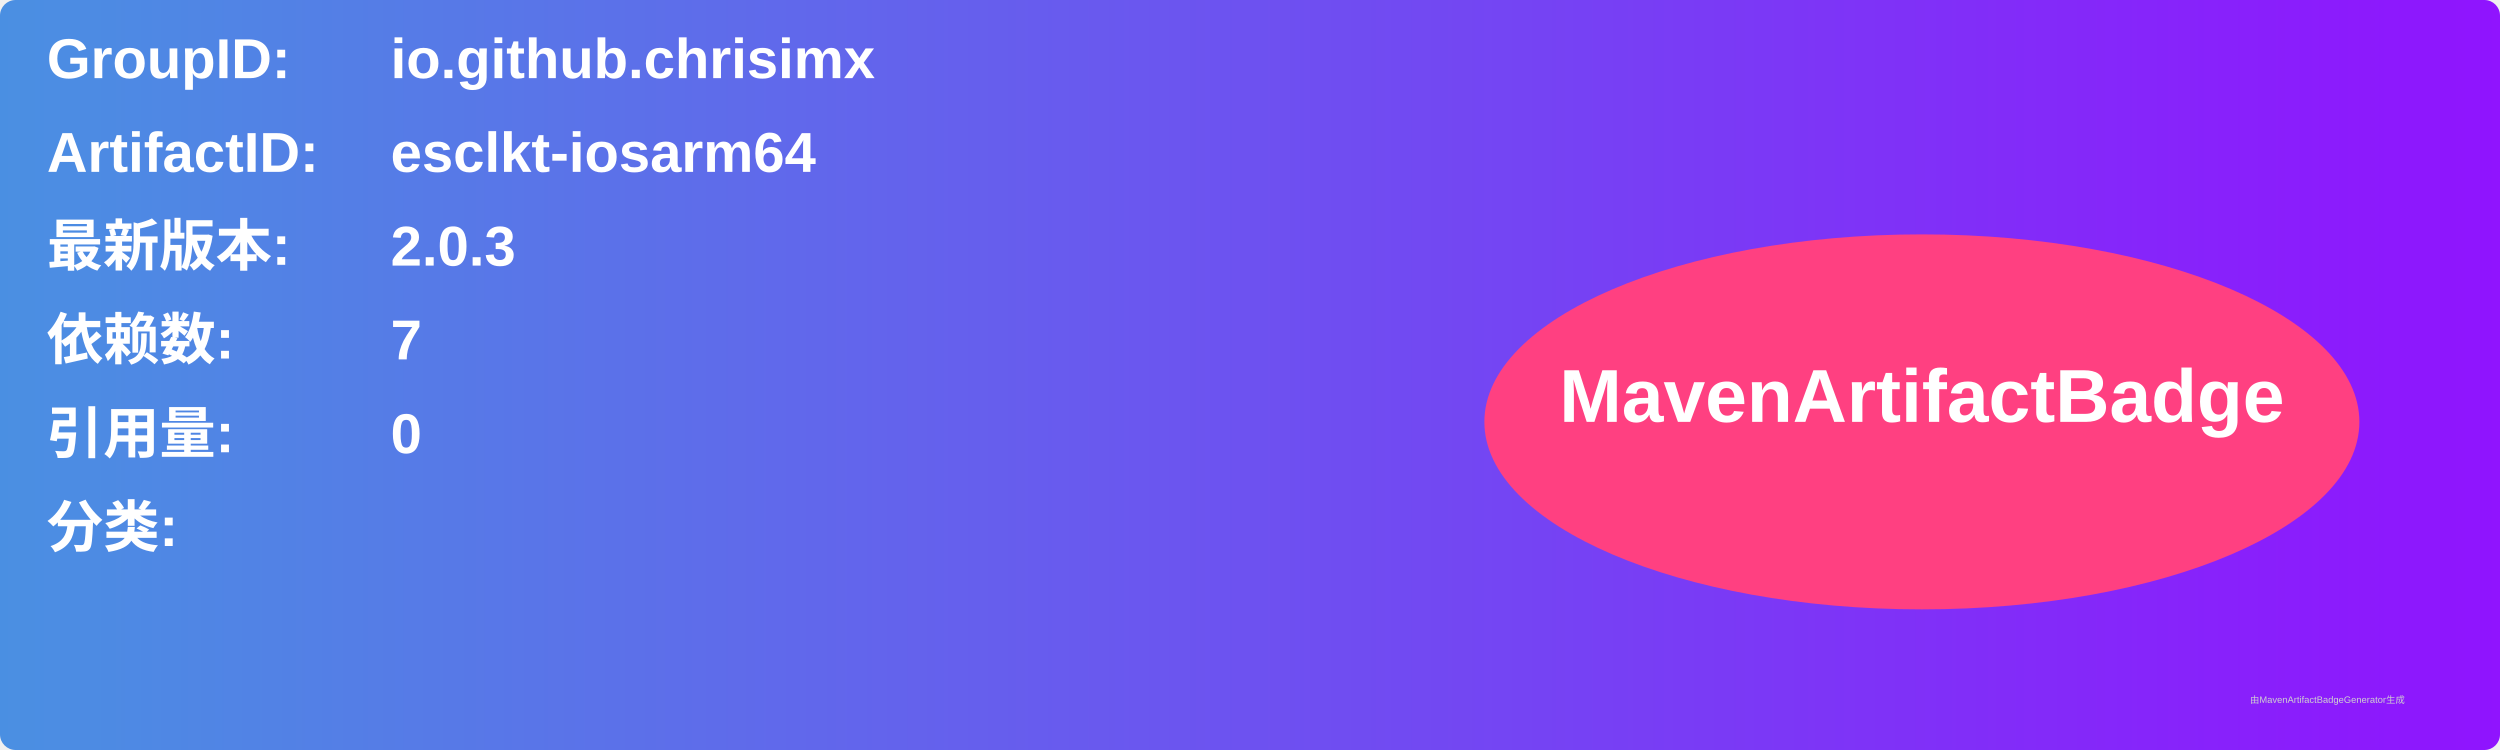
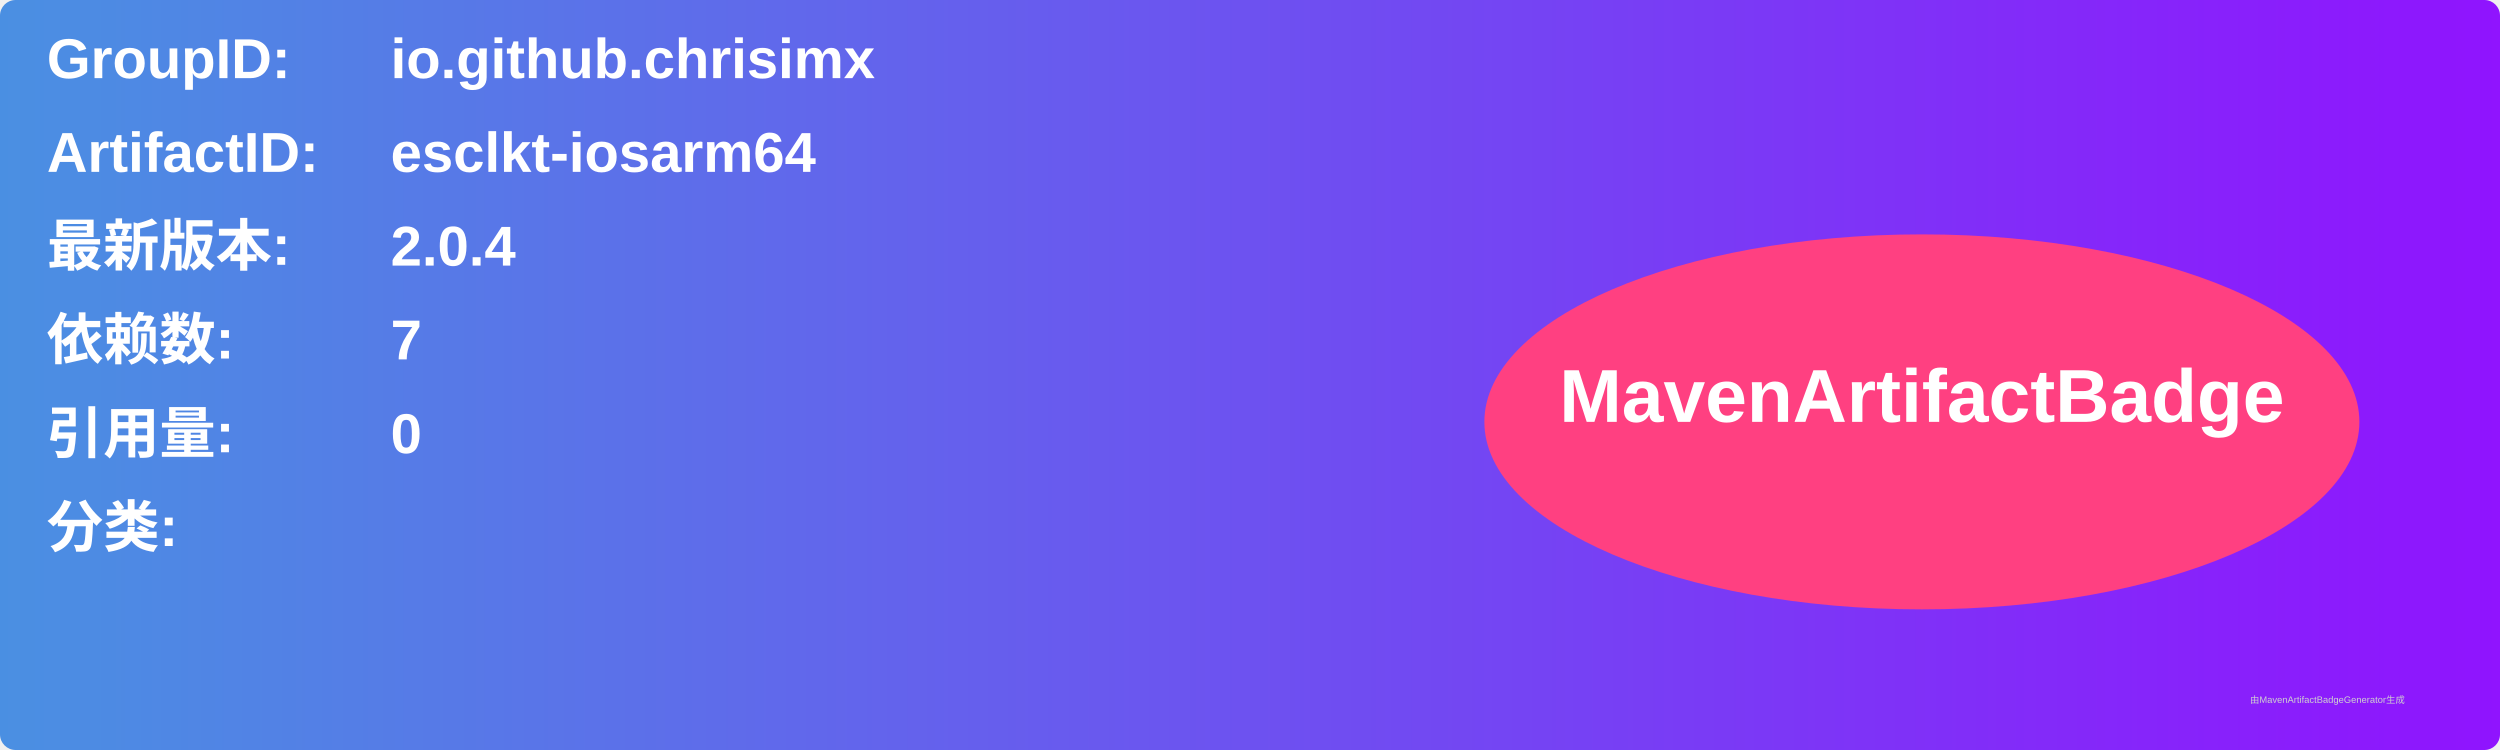
<svg xmlns="http://www.w3.org/2000/svg" width="800" height="240" viewBox="0 0 800 240">
  <linearGradient id="grad" x1="0%" y1="0%" x2="100%" y2="0%">
    <stop offset="0%" stop-color="#4a90e2" />
    <stop offset="100%" stop-color="#9013fe" />
  </linearGradient>
  <rect width="100%" height="100%" rx="5" ry="5" fill="url(#grad)" />
  <g transform="translate(15, 15)">
    <text x="0" y="10" font-family="Arial" font-size="18" fill="white" font-weight="bold" width="260">GroupID:</text>
    <text x="110" y="10" font-family="Arial" font-size="18" fill="white" font-weight="bold" width="460">io.github.chrisimx</text>
    <text x="0" y="40" font-family="Arial" font-size="18" fill="white" font-weight="bold" width="260">ArtifactID:</text>
    <text x="110" y="40" font-family="Arial" font-size="18" fill="white" font-weight="bold" width="460">esclkt-iosarm64</text>
    <text x="0" y="70" font-family="Arial" font-size="18" fill="white" font-weight="bold">最新版本:</text>
    <text x="110" y="70" font-family="Arial" font-size="18" fill="white" font-weight="bold">
-       <tspan font-weight="bold">2.0.3</tspan>
+       <tspan font-weight="bold">2.0.4</tspan>
    </text>
    <text x="0" y="100" font-family="Arial" font-size="18" fill="white" font-weight="bold">依赖数: </text>
    <text x="110" y="100" font-family="Arial" font-size="18" fill="white">
      <tspan font-weight="bold">7</tspan>
    </text>
    <text x="0" y="130" font-family="Arial" font-size="18" fill="white" font-weight="bold">引用量: </text>
    <text x="110" y="130" font-family="Arial" font-size="18" fill="white">
      <tspan font-weight="bold">0</tspan>
    </text>
    <text x="0" y="160" font-family="Arial" font-size="18" fill="white" font-weight="bold">分类:</text>
    <text x="10" y="190" font-family="Arial" font-size="10" fill="white">
      <tspan font-weight="bold" />
    </text>
    <ellipse cx="600" cy="120" rx="140" ry="60" fill="#ff4081" />
    <text x="600" y="120" text-anchor="middle" font-family="Arial" font-size="24" fill="white" font-weight="bold">MavenArtifactBadge</text>
  </g>
  <text x="720" y="225" font-family="Arial" font-size="3" fill="#d0d0d0">由MavenArtifactBadgeGenerator生成</text>
</svg>
